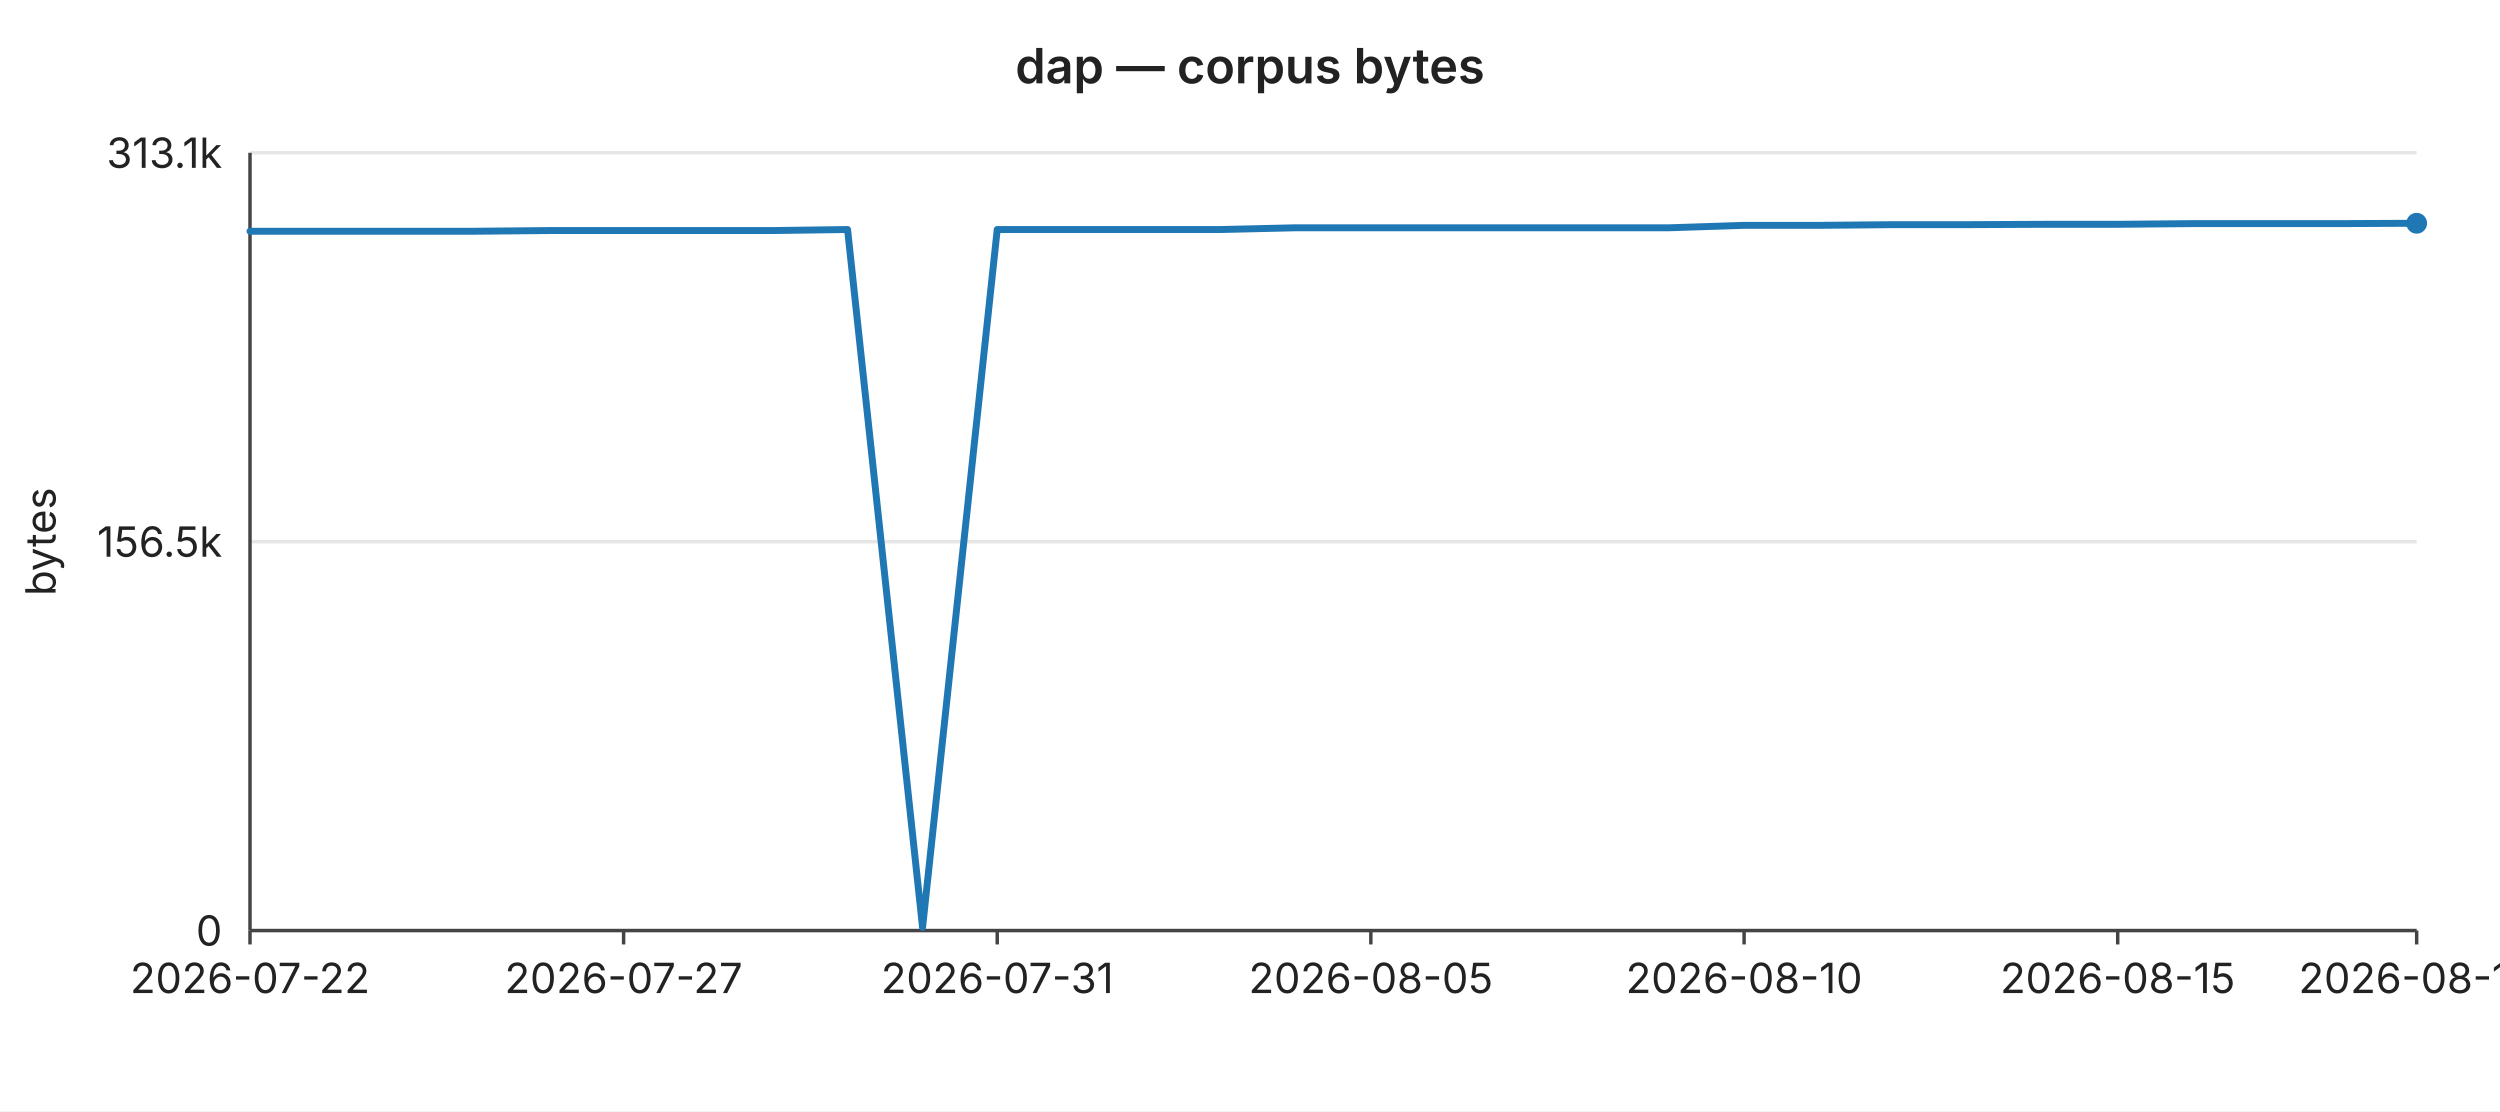
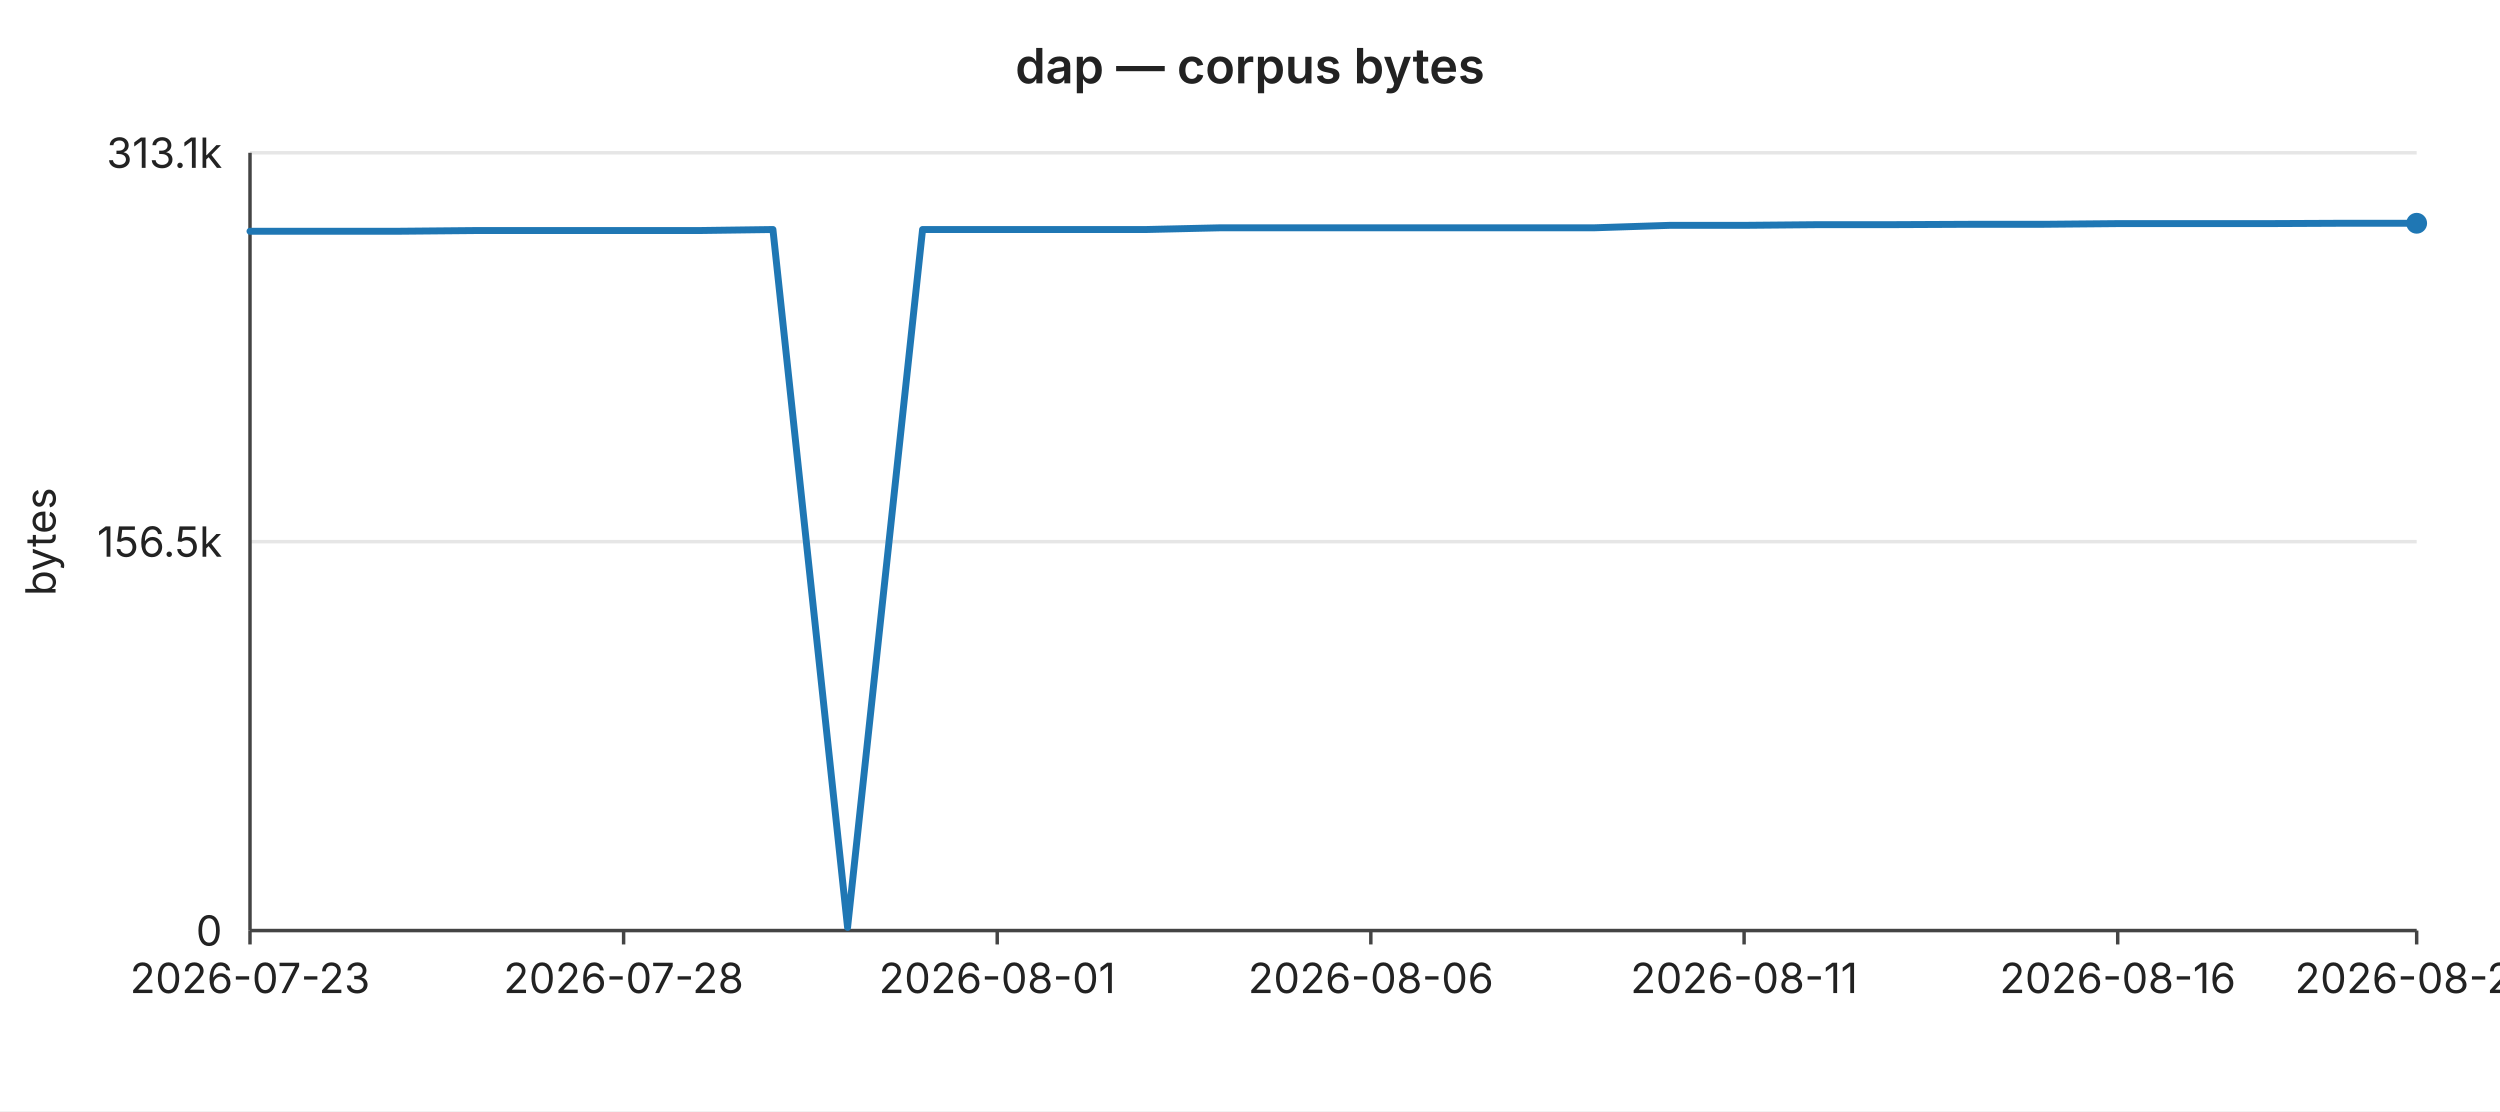
<svg xmlns="http://www.w3.org/2000/svg" width="720" height="320" viewBox="0 0 720 320" font-family="-apple-system,BlinkMacSystemFont,Segoe UI,sans-serif" font-size="12">
  <rect width="720" height="320" fill="#ffffff" />
  <text x="360" y="24" text-anchor="middle" font-size="14" font-weight="600" fill="#222">dap — corpus bytes</text>
  <line x1="72" y1="44.0" x2="696" y2="44.0" stroke="#e6e6e6" stroke-width="1" />
  <text x="64" y="44.0" text-anchor="end" dominant-baseline="middle" fill="#222">313.1k</text>
  <line x1="72" y1="156.0" x2="696" y2="156.0" stroke="#e6e6e6" stroke-width="1" />
  <text x="64" y="156.0" text-anchor="end" dominant-baseline="middle" fill="#222">156.5k</text>
  <line x1="72" y1="268.0" x2="696" y2="268.0" stroke="#e6e6e6" stroke-width="1" />
  <text x="64" y="268.0" text-anchor="end" dominant-baseline="middle" fill="#222">0</text>
  <text x="16" y="156" text-anchor="middle" fill="#222" transform="rotate(-90 16 156)">bytes</text>
  <line x1="72" y1="44" x2="72" y2="268" stroke="#444" stroke-width="1" />
  <line x1="72" y1="268" x2="696" y2="268" stroke="#444" stroke-width="1" />
  <line x1="72.0" y1="268" x2="72.0" y2="272" stroke="#444" stroke-width="1" />
-   <text x="72.0" y="286" text-anchor="middle" fill="#222">2026-07-22</text>
+   <text x="72.0" y="286" text-anchor="middle" fill="#222">2026-07-23</text>
  <line x1="179.6" y1="268" x2="179.6" y2="272" stroke="#444" stroke-width="1" />
-   <text x="179.6" y="286" text-anchor="middle" fill="#222">2026-07-27</text>
+   <text x="179.6" y="286" text-anchor="middle" fill="#222">2026-07-28</text>
  <line x1="287.2" y1="268" x2="287.2" y2="272" stroke="#444" stroke-width="1" />
-   <text x="287.2" y="286" text-anchor="middle" fill="#222">2026-07-31</text>
+   <text x="287.2" y="286" text-anchor="middle" fill="#222">2026-08-01</text>
  <line x1="394.8" y1="268" x2="394.8" y2="272" stroke="#444" stroke-width="1" />
-   <text x="394.8" y="286" text-anchor="middle" fill="#222">2026-08-05</text>
+   <text x="394.8" y="286" text-anchor="middle" fill="#222">2026-08-06</text>
  <line x1="502.3" y1="268" x2="502.3" y2="272" stroke="#444" stroke-width="1" />
-   <text x="502.3" y="286" text-anchor="middle" fill="#222">2026-08-10</text>
+   <text x="502.3" y="286" text-anchor="middle" fill="#222">2026-08-11</text>
  <line x1="609.9" y1="268" x2="609.9" y2="272" stroke="#444" stroke-width="1" />
-   <text x="609.9" y="286" text-anchor="middle" fill="#222">2026-08-15</text>
+   <text x="609.9" y="286" text-anchor="middle" fill="#222">2026-08-16</text>
  <line x1="696.0" y1="268" x2="696.0" y2="272" stroke="#444" stroke-width="1" />
-   <text x="696.0" y="286" text-anchor="middle" fill="#222">2026-08-19</text>
-   <polyline fill="none" stroke="#1f77b4" stroke-width="2" stroke-linejoin="round" stroke-linecap="round" points="72.0,66.6 93.5,66.6 115.0,66.6 136.6,66.6 158.1,66.4 179.6,66.4 201.1,66.4 222.6,66.4 244.1,66.1 265.7,267.1 287.2,66.1 308.7,66.1 330.2,66.1 351.7,66.1 373.2,65.6 394.8,65.6 416.3,65.6 437.8,65.6 459.3,65.6 480.8,65.6 502.3,64.9 523.9,64.9 545.4,64.7 566.9,64.7 588.4,64.6 609.9,64.6 631.4,64.4 653.0,64.4 674.5,64.4 696.0,64.3" />
+   <text x="696.0" y="286" text-anchor="middle" fill="#222">2026-08-20</text>
+   <polyline fill="none" stroke="#1f77b4" stroke-width="2" stroke-linejoin="round" stroke-linecap="round" points="72.0,66.6 93.5,66.6 115.0,66.6 136.6,66.4 158.1,66.4 179.6,66.4 201.1,66.4 222.6,66.1 244.1,267.1 265.7,66.1 287.2,66.1 308.7,66.1 330.2,66.1 351.7,65.6 373.2,65.6 394.8,65.6 416.3,65.6 437.8,65.6 459.3,65.6 480.8,64.9 502.3,64.9 523.9,64.7 545.4,64.7 566.9,64.6 588.4,64.6 609.9,64.4 631.4,64.4 653.0,64.4 674.5,64.3 696.0,64.3" />
  <circle cx="696.0" cy="64.3" r="3" fill="#1f77b4" />
</svg>
